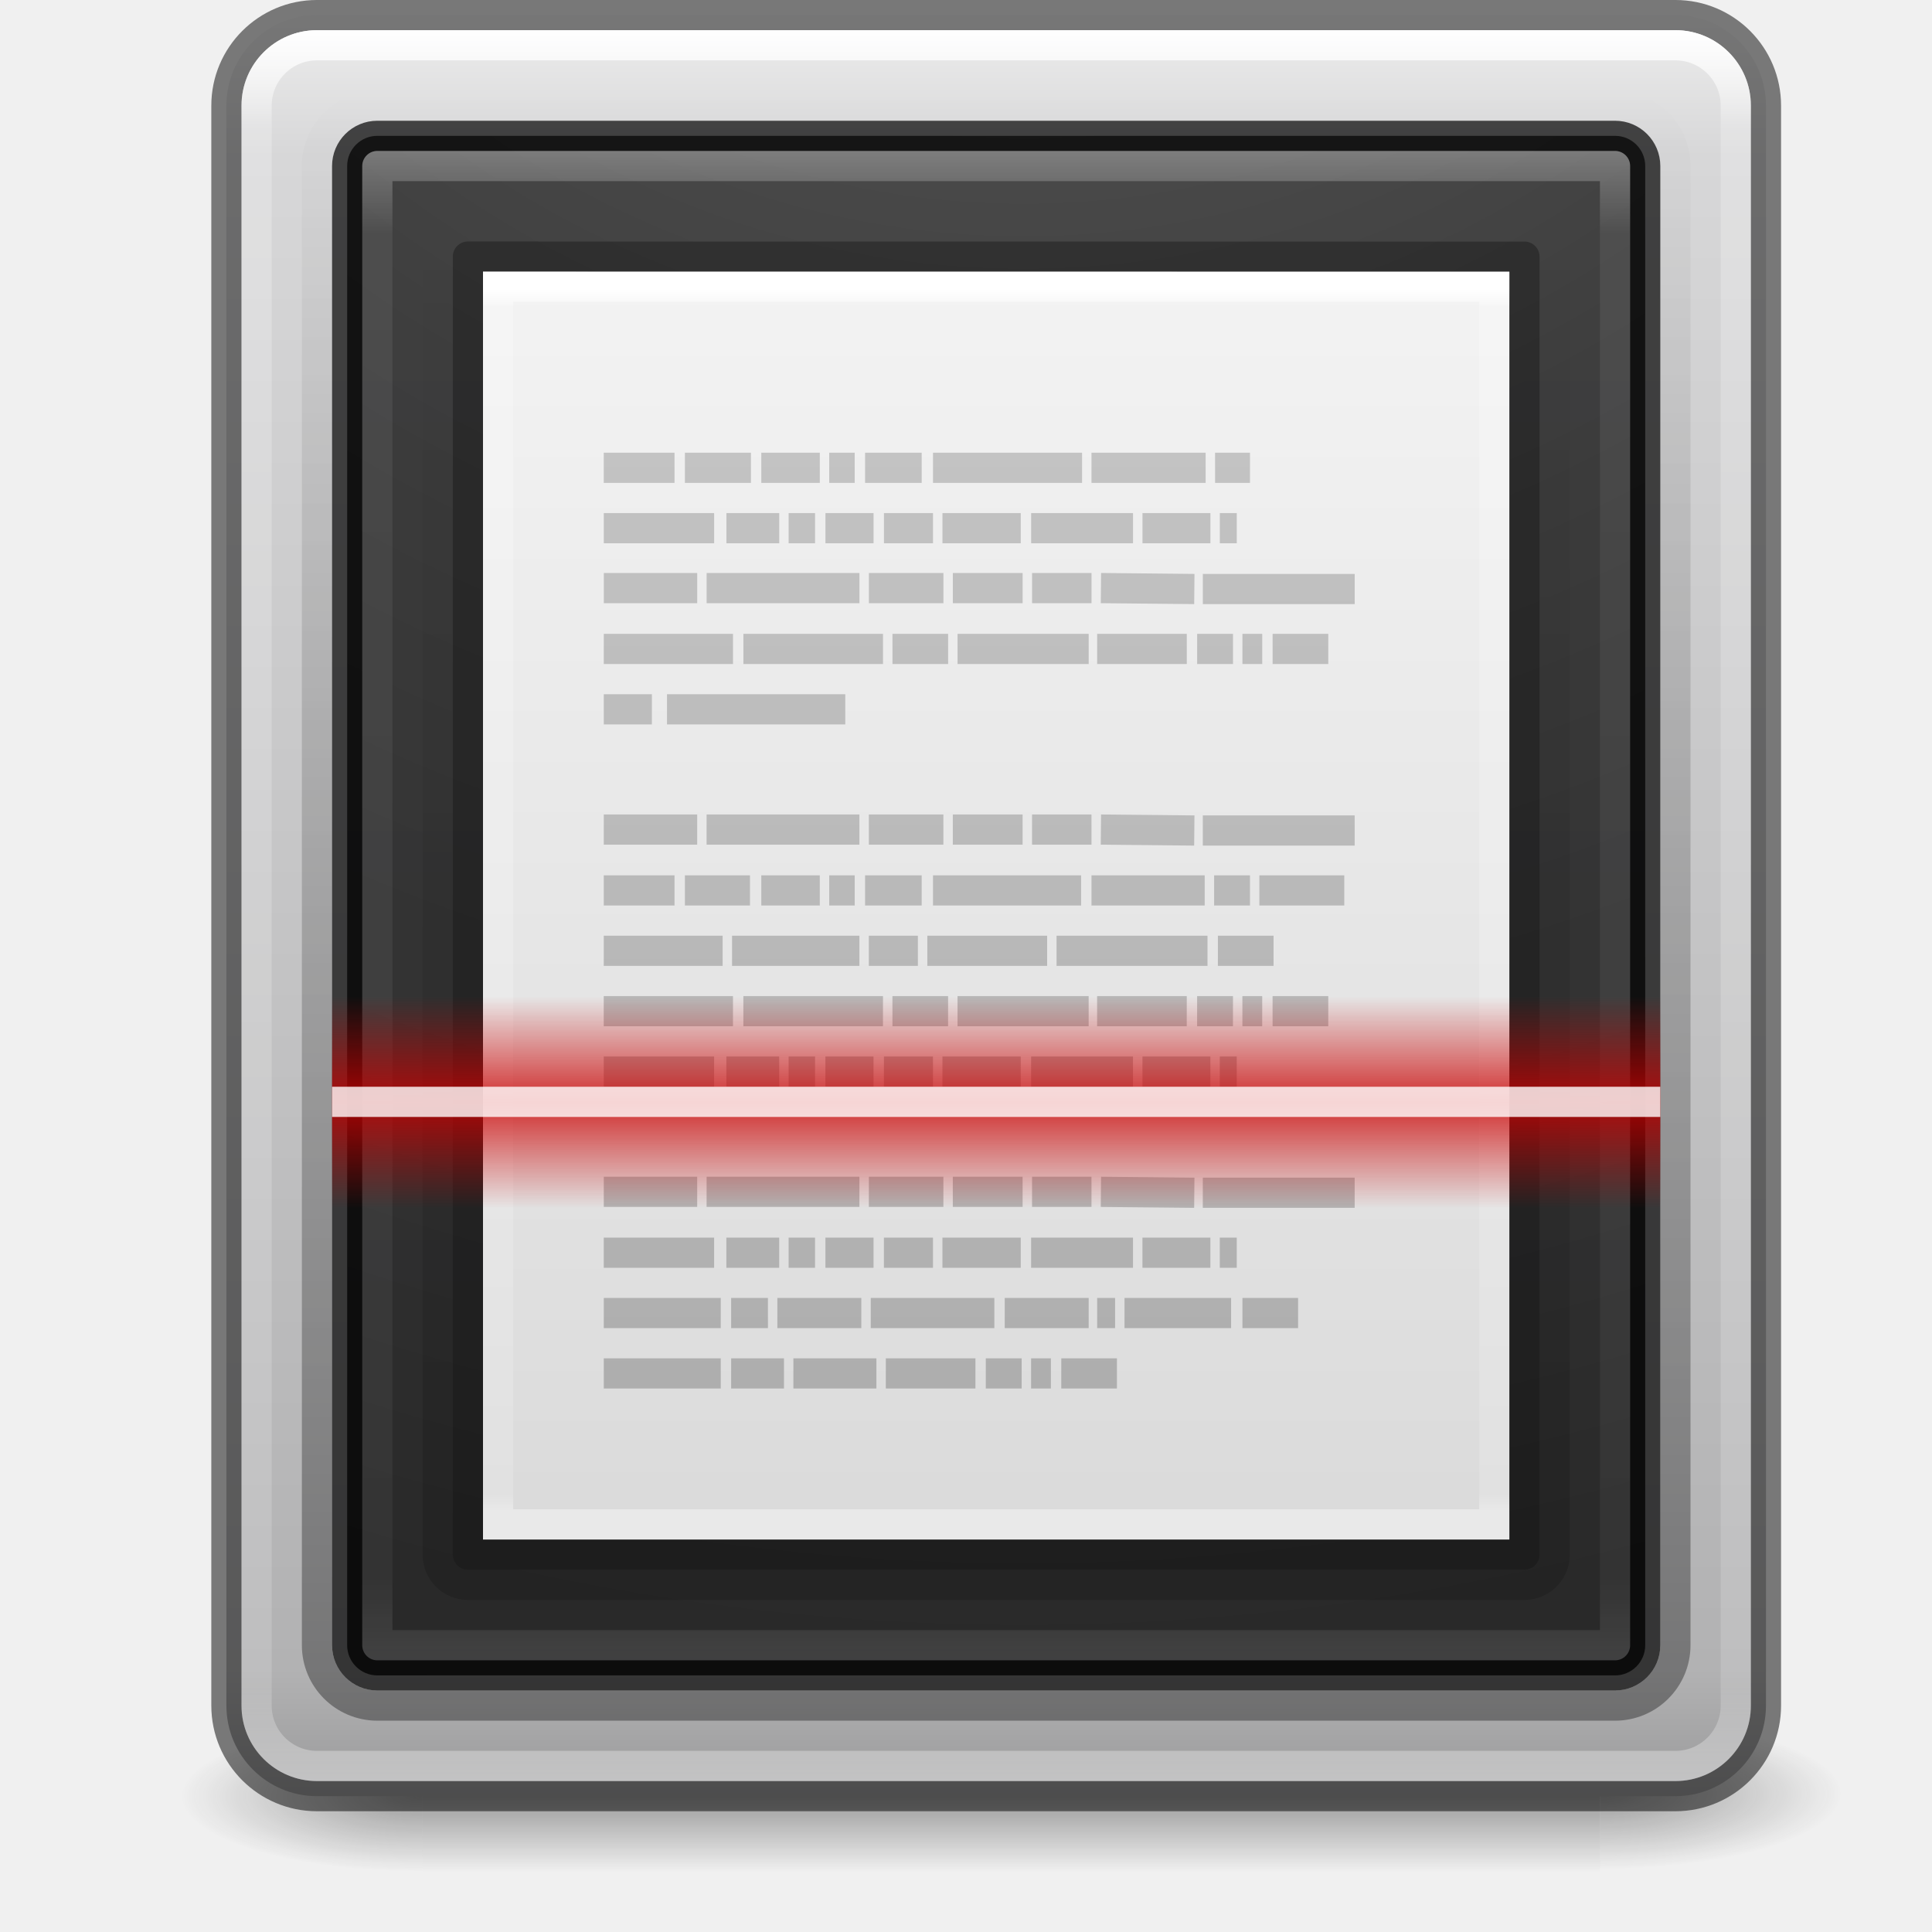
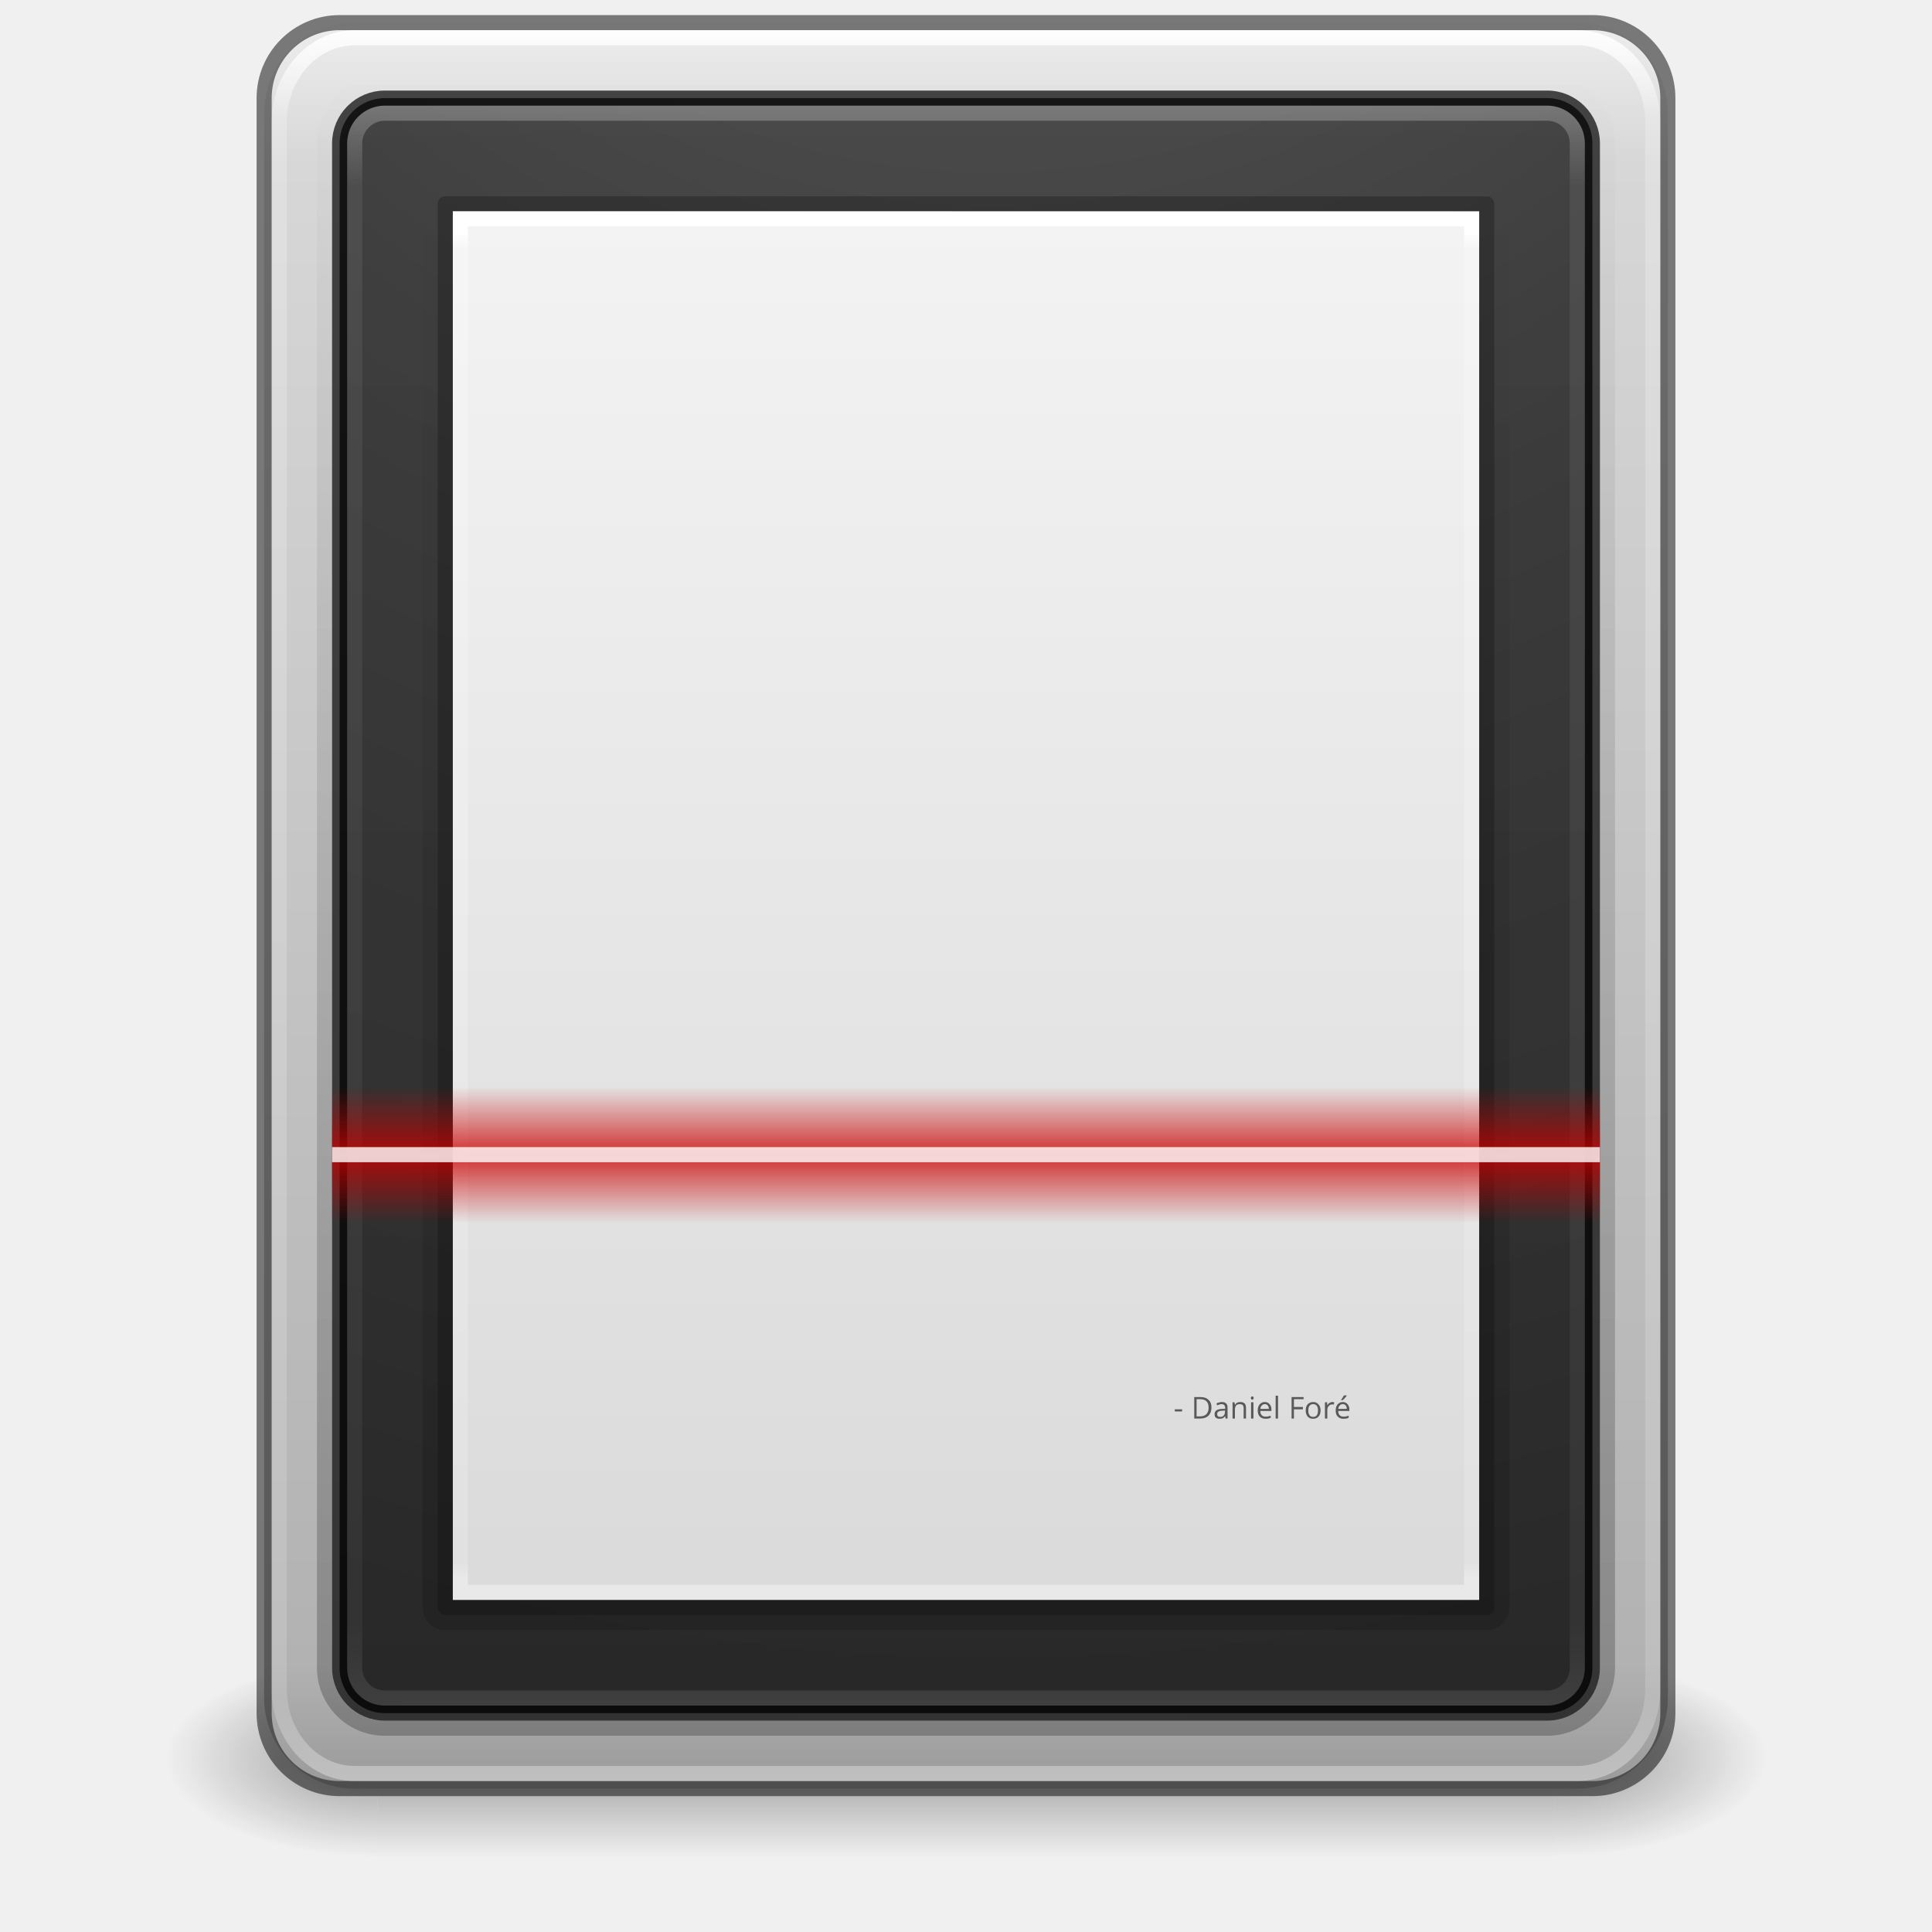
- <svg xmlns="http://www.w3.org/2000/svg" xmlns:xlink="http://www.w3.org/1999/xlink" width="64" height="64" id="svg2" version="1.1">
+ <svg xmlns="http://www.w3.org/2000/svg" xmlns:xlink="http://www.w3.org/1999/xlink" width="128" height="128" id="svg2" version="1.1">
  <defs id="defs4">
    <linearGradient id="linearGradient6420">
      <stop style="stop-color:#000000;stop-opacity:1;" offset="0" id="stop6422" />
      <stop style="stop-color:#000000;stop-opacity:0;" offset="1" id="stop6424" />
    </linearGradient>
    <linearGradient id="linearGradient6307">
      <stop style="stop-color:#cc0000;stop-opacity:1;" offset="0" id="stop6309" />
      <stop style="stop-color:#cc0000;stop-opacity:0;" offset="1" id="stop6311" />
    </linearGradient>
-     <linearGradient xlink:href="#linearGradient4035" id="linearGradient4610" gradientUnits="userSpaceOnUse" gradientTransform="matrix(2.265666,0,0,2.635571,-3.988897,934.8826)" x1="16.806" y1="20.62" x2="16.806" y2="42.728" />
+     <linearGradient xlink:href="#linearGradient4035" id="linearGradient4610" gradientUnits="userSpaceOnUse" gradientTransform="matrix(4.207666,0,0,5.317381,-4.693666,815.9385)" x1="16.806" y1="20.62" x2="16.806" y2="42.728" />
    <linearGradient id="linearGradient4035">
      <stop id="stop4037" style="stop-color:#ffffff;stop-opacity:1" offset="0" />
      <stop id="stop4039" style="stop-color:#ffffff;stop-opacity:0.235" offset="0.056" />
      <stop id="stop4041" style="stop-color:#ffffff;stop-opacity:0.157" offset="0.944" />
      <stop id="stop4043" style="stop-color:#ffffff;stop-opacity:0.392" offset="1" />
    </linearGradient>
    <linearGradient id="linearGradient3688-166-749-654">
      <stop id="stop3088" style="stop-color:#181818;stop-opacity:1" offset="0" />
      <stop id="stop3090" style="stop-color:#181818;stop-opacity:0" offset="1" />
    </linearGradient>
    <linearGradient id="linearGradient3688-464-309-604">
      <stop id="stop3094" style="stop-color:#181818;stop-opacity:1" offset="0" />
      <stop id="stop3096" style="stop-color:#181818;stop-opacity:0" offset="1" />
    </linearGradient>
    <linearGradient id="linearGradient3702-501-757-795">
      <stop id="stop3100" style="stop-color:#181818;stop-opacity:0" offset="0" />
      <stop id="stop3102" style="stop-color:#181818;stop-opacity:1" offset="0.5" />
      <stop id="stop3104" style="stop-color:#181818;stop-opacity:0" offset="1" />
    </linearGradient>
-     <radialGradient xlink:href="#linearGradient3688-166-749-654" id="radialGradient4730" gradientUnits="userSpaceOnUse" gradientTransform="matrix(3.206054,2.6349059e-7,-8.2185947e-8,1.000008,33.98101,1004.279)" cx="4.996" cy="43.5" fx="4.996" fy="43.5" r="2.5" />
-     <radialGradient xlink:href="#linearGradient3688-464-309-604" id="radialGradient4732" gradientUnits="userSpaceOnUse" gradientTransform="matrix(3.163875,0,0,0.9999999,-26.70299,-1091.362)" cx="4.993" cy="43.5" fx="4.993" fy="43.5" r="2.5" />
-     <linearGradient xlink:href="#linearGradient3702-501-757-795" id="linearGradient4734" gradientUnits="userSpaceOnUse" gradientTransform="matrix(1.392857,0,0,0.7142856,-3.021416,1016.791)" x1="25.058" y1="47.028" x2="25.058" y2="39.999" />
-     <linearGradient xlink:href="#linearGradient3994-617-9-9" id="linearGradient4899" x1="33" y1="988.362" x2="33" y2="1048.362" gradientUnits="userSpaceOnUse" />
-     <linearGradient xlink:href="#linearGradient4035" id="linearGradient4939" gradientUnits="userSpaceOnUse" gradientTransform="matrix(1.895762,0,0,2.265667,2.050107,946.5991)" x1="16.806" y1="20.62" x2="16.806" y2="42.728" />
+     <linearGradient xlink:href="#linearGradient3994-617-9-9" id="linearGradient4899" x1="33" y1="988.362" x2="33" y2="1048.362" gradientUnits="userSpaceOnUse" gradientTransform="matrix(1.823529,0,0,1.983051,3.823529,-1035.102)" />
+     <linearGradient xlink:href="#linearGradient4035" id="linearGradient4939" gradientUnits="userSpaceOnUse" gradientTransform="matrix(3.745285,0,0,4.855,2.855089,830.5841)" x1="16.806" y1="20.62" x2="16.806" y2="42.728" />
    <linearGradient id="linearGradient2867-449-88-871-390-598-476-591-434-148-57-177-8-3-3-6-4-8-8-8-5-7">
      <stop id="stop3750-1-0-7-6-6-1-3-9-3-9" style="stop-color:#505050;stop-opacity:1" offset="0" />
      <stop id="stop3752-3-7-4-0-32-8-923-0-7-0" style="stop-color:#2b2b2b;stop-opacity:1" offset="0.262" />
      <stop id="stop3754-1-8-5-2-7-6-7-1-9-1" style="stop-color:#0a0a0a;stop-opacity:1" offset="0.705" />
      <stop id="stop3756-1-6-2-6-6-1-96-6-0-1" style="stop-color:#000000;stop-opacity:1" offset="1" />
    </linearGradient>
-     <radialGradient r="12.672" fy="9.957" fx="7.118" cy="9.957" cx="7.118" gradientTransform="matrix(0,11.95263,-12.3722,0,157.1077,883.817)" gradientUnits="userSpaceOnUse" id="radialGradient5299" xlink:href="#linearGradient2867-449-88-871-390-598-476-591-434-148-57-177-8-3-3-6-4-8-8-8-5-7" />
-     <linearGradient id="linearGradient3600">
-       <stop id="stop3602" style="stop-color:#f4f4f4;stop-opacity:1" offset="0" />
-       <stop id="stop3604" style="stop-color:#dbdbdb;stop-opacity:1" offset="1" />
-     </linearGradient>
-     <linearGradient id="linearGradient3029">
-       <stop id="stop3031" style="stop-color:#ffffff;stop-opacity:1" offset="0" />
-       <stop id="stop3033" style="stop-color:#ffffff;stop-opacity:0.235" offset="0.015" />
-       <stop id="stop3035" style="stop-color:#ffffff;stop-opacity:0.157" offset="0.985" />
-       <stop id="stop3037" style="stop-color:#ffffff;stop-opacity:0.392" offset="1" />
-     </linearGradient>
-     <linearGradient x1="22.004" y1="47.813" x2="22.004" y2="3.364" id="linearGradient3052" xlink:href="#linearGradient3104-5" gradientUnits="userSpaceOnUse" gradientTransform="translate(7.017904,992.3121)" />
-     <linearGradient id="linearGradient3104-5">
-       <stop id="stop3106-2" style="stop-color:#aaaaaa;stop-opacity:1" offset="0" />
-       <stop id="stop3108-5" style="stop-color:#c8c8c8;stop-opacity:1" offset="1" />
-     </linearGradient>
-     <linearGradient y2="47.013" x2="25.132" y1="0.985" x1="25.132" gradientTransform="matrix(0.9714263,0,0,0.9125857,9.685767,995.0599)" gradientUnits="userSpaceOnUse" id="linearGradient5477" xlink:href="#linearGradient3600" />
-     <linearGradient xlink:href="#linearGradient3029" id="linearGradient5522" gradientUnits="userSpaceOnUse" gradientTransform="matrix(0.8918919,0,0,1.108109,11.5946,991.7645)" x1="24" y1="5.564" x2="24" y2="42.111" />
-     <linearGradient xlink:href="#linearGradient6420" id="linearGradient6426" x1="33" y1="1045.362" x2="33" y2="991.362" gradientUnits="userSpaceOnUse" />
-     <linearGradient xlink:href="#linearGradient6420" id="linearGradient6430" gradientUnits="userSpaceOnUse" x1="33" y1="1045.362" x2="33" y2="991.362" gradientTransform="matrix(0.8222223,0,0,0.8490566,5.866666,153.715)" />
+     <radialGradient r="12.672" fy="9.957" fx="7.118" cy="9.957" cx="7.118" gradientTransform="matrix(0,25.07708,-23.88123,0,303.5567,702.0809)" gradientUnits="userSpaceOnUse" id="radialGradient5299" xlink:href="#linearGradient2867-449-88-871-390-598-476-591-434-148-57-177-8-3-3-6-4-8-8-8-5-7" />
+     <linearGradient xlink:href="#linearGradient6420" id="linearGradient6426" x1="33" y1="1045.362" x2="33" y2="991.362" gradientUnits="userSpaceOnUse" gradientTransform="matrix(1.888889,0,0,2.056604,1.666666,-1110.005)" />
    <linearGradient id="linearGradient3994-617-9-9">
      <stop id="stop4324-9-7" style="stop-color:#f0f0f0;stop-opacity:1" offset="0" />
      <stop id="stop2860-4-4" style="stop-color:#d7d7d8;stop-opacity:1" offset="0.086" />
      <stop id="stop2862-5-9" style="stop-color:#b2b2b3;stop-opacity:1" offset="0.922" />
      <stop id="stop4326-1-1" style="stop-color:#979798;stop-opacity:1" offset="1" />
    </linearGradient>
-     <linearGradient xlink:href="#linearGradient6307" id="linearGradient3097" gradientUnits="userSpaceOnUse" spreadMethod="reflect" x1="32" y1="1017.87" x2="32" y2="1015.362" gradientTransform="matrix(1,0,0,1.399999,0,-400.1438)" />
-     <radialGradient xlink:href="#linearGradient6307" id="radialGradient3063" cx="33" cy="47.5" fx="33" fy="47.5" r="22" gradientTransform="matrix(1,0,0,0.2272727,0,17.20454)" gradientUnits="userSpaceOnUse" />
-     <radialGradient xlink:href="#linearGradient6307" id="radialGradient3067" cx="33" cy="48" fx="33" fy="48" r="22" gradientTransform="matrix(1.636364,0,0,1.272727,-21,960.2713)" gradientUnits="userSpaceOnUse" />
+     <linearGradient xlink:href="#linearGradient3702-501-757-795" id="linearGradient3941" gradientUnits="userSpaceOnUse" gradientTransform="matrix(2.785714,0,0,1.857143,-3.042833,960.0765)" x1="25.058" y1="47.028" x2="25.058" y2="39.999" />
+     <radialGradient xlink:href="#linearGradient3688-464-309-604" id="radialGradient3944" gradientUnits="userSpaceOnUse" gradientTransform="matrix(5.536781,0,0,2.6,-52.48024,-1153.962)" cx="4.993" cy="43.5" fx="4.993" fy="43.5" r="2.5" />
+     <radialGradient xlink:href="#linearGradient3688-166-749-654" id="radialGradient3947" gradientUnits="userSpaceOnUse" gradientTransform="matrix(5.610595,6.8507554e-7,-1.4382541e-7,2.60002,74.96677,927.7613)" cx="4.996" cy="43.5" fx="4.996" fy="43.5" r="2.5" />
+     <linearGradient xlink:href="#linearGradient6307" id="linearGradient4305" gradientUnits="userSpaceOnUse" gradientTransform="matrix(2,0,0,1.8,-2,-816.2898)" spreadMethod="reflect" x1="32" y1="1017.87" x2="32" y2="1015.362" />
+     <linearGradient xlink:href="#linearGradient6420" id="linearGradient12733" gradientUnits="userSpaceOnUse" gradientTransform="matrix(1.577778,0,0,1.792453,11.93333,-841.0039)" x1="33" y1="1045.362" x2="33" y2="991.362" />
+     <linearGradient id="linearGradient3600-9-14">
+       <stop offset="0" style="stop-color:#f4f4f4;stop-opacity:1" id="stop3602-3-8" />
+       <stop offset="1" style="stop-color:#dbdbdb;stop-opacity:1" id="stop3604-7-1" />
+     </linearGradient>
+     <linearGradient id="linearGradient3977-4-5">
+       <stop offset="0" style="stop-color:#ffffff;stop-opacity:1" id="stop3979-7-4" />
+       <stop offset="0.012" style="stop-color:#ffffff;stop-opacity:0.235" id="stop3981-6-9" />
+       <stop offset="0.988" style="stop-color:#ffffff;stop-opacity:0.157" id="stop3983-5-6" />
+       <stop offset="1" style="stop-color:#ffffff;stop-opacity:0.392" id="stop3985-6-3" />
+     </linearGradient>
+     <linearGradient id="linearGradient3104-6-7">
+       <stop offset="0" style="stop-color:#000000;stop-opacity:0.318" id="stop3106-3-3" />
+       <stop offset="1" style="stop-color:#000000;stop-opacity:0.24" id="stop3108-9-6" />
+     </linearGradient>
+     <linearGradient xlink:href="#linearGradient3104-6-7" id="linearGradient13846" gradientUnits="userSpaceOnUse" gradientTransform="matrix(1.591921,0,0,1.891099,133.8087,930.5128)" x1="-51.786" y1="50.786" x2="-51.786" y2="2.906" />
+     <linearGradient xlink:href="#linearGradient3977-4-5" id="linearGradient13849" gradientUnits="userSpaceOnUse" gradientTransform="matrix(1.810811,0,0,2.459456,20.54054,925.3351)" x1="24" y1="5.864" x2="24" y2="42.1" />
+     <linearGradient xlink:href="#linearGradient3600-9-14" id="linearGradient13852" gradientUnits="userSpaceOnUse" gradientTransform="matrix(1.942853,0,0,1.998989,17.37152,933.3197)" x1="25.132" y1="0.985" x2="25.132" y2="47.013" />
  </defs>
-   <g id="layer1" transform="translate(0,-988.3622)">
-     <g id="g4725" transform="translate(3,0)">
-       <rect width="8" height="5" x="50" y="1045.279" id="rect2801" style="opacity:0.4;fill:url(#radialGradient4730);fill-opacity:1;stroke:none" />
-       <rect width="8" height="5" x="-11" y="-1050.362" transform="scale(-1,-1)" id="rect3696" style="opacity:0.4;fill:url(#radialGradient4732);fill-opacity:1;stroke:none" />
-       <rect width="39" height="5" x="11" y="1045.362" id="rect3700" style="opacity:0.4;fill:url(#linearGradient4734);fill-opacity:1;stroke:none" />
+   <g id="layer1" transform="translate(0,-924.3622)">
+     <g id="g12303">
+       <rect width="14" height="13" x="103" y="1034.362" id="rect2801" style="opacity:0.4;fill:url(#radialGradient3947);fill-opacity:1;stroke:none" />
+       <rect width="14" height="13" x="-25" y="-1047.362" transform="scale(-1,-1)" id="rect3696" style="opacity:0.4;fill:url(#radialGradient3944);fill-opacity:1;stroke:none" />
+       <rect width="78" height="13" x="25" y="1034.362" id="rect3700" style="opacity:0.4;fill:url(#linearGradient3941);fill-opacity:1;stroke:none" />
    </g>
-     <rect style="fill:url(#linearGradient4899);stroke:none" id="rect4897" y="988.862" x="7.5" ry="3" rx="3" height="59" width="51" />
-     <rect width="45" height="53" rx="2" ry="2" x="10.5" y="991.862" id="rect6410" style="opacity:0.35;fill:none;stroke:url(#linearGradient6426);stroke-width:1;stroke-opacity:1" />
-     <rect width="51" height="59" rx="3" ry="3" x="7.5" y="988.862" id="rect3993" style="opacity:0.5;fill:none;stroke:#000000;stroke-width:1;stroke-opacity:1" />
-     <rect width="49" height="57" rx="2" ry="2" x="8.5" y="989.862" id="rect6741-5-0-2-3" style="fill:none;stroke:url(#linearGradient4610);stroke-width:1;stroke-linecap:round;stroke-linejoin:round;stroke-miterlimit:4;stroke-opacity:1;stroke-dasharray:none;stroke-dashoffset:0" />
-     <rect width="43" height="51" rx="1" ry="1" x="11.5" y="992.862" id="rect5505-21-3-8-5-2" style="opacity:0.9;color:#000000;fill:url(#radialGradient5299);fill-opacity:1;fill-rule:nonzero;stroke:none;stroke-width:1;marker:none;visibility:visible;display:inline;overflow:visible;enable-background:accumulate" />
-     <rect style="opacity:0.7;fill:none;stroke:#000000;stroke-width:1;stroke-opacity:1" id="rect4935" y="992.862" x="11.5" ry="1" rx="1" height="51" width="43" />
-     <rect style="opacity:0.3;fill:none;stroke:url(#linearGradient4939);stroke-width:1;stroke-linecap:round;stroke-linejoin:round;stroke-miterlimit:4;stroke-opacity:1;stroke-dasharray:none;stroke-dashoffset:0" id="rect4937" y="993.862" x="12.5" height="49" width="41" />
-     <rect style="opacity:0.15;fill:none;stroke:url(#linearGradient6430);stroke-width:1;stroke-opacity:1" id="rect6428" y="995.862" x="14.5" ry="1" rx="1" height="45" width="37" />
-     <g id="g6471">
-       <path style="fill:url(#linearGradient5477);fill-opacity:1;stroke:none;display:inline" id="path4160" d="m 16,997.362 c 7.791,0 34,0.003 34,0.003 L 50,1039.362 c 0,0 -22.667,0 -34,0 0,-14 0,-28 0,-42 z" />
-       <path style="fill:none;stroke:url(#linearGradient5522);stroke-width:1;stroke-linecap:round;stroke-linejoin:miter;stroke-miterlimit:4;stroke-opacity:1;stroke-dasharray:none;stroke-dashoffset:0" id="rect6741-1" d="m 49.5,1038.859 -33,0 0,-41 33,0 z" />
-       <path style="opacity:0.3;fill:none;stroke:#000000;stroke-width:1;stroke-linecap:butt;stroke-linejoin:round;stroke-miterlimit:4;stroke-opacity:1;stroke-dasharray:none;stroke-dashoffset:0;display:inline" id="path4160-9" d="m 15.5,996.862 c 8.02,0 35,0.003 35,0.003 l 4.2e-5,42.997 c 0,0 -23.333,0 -35,0 0,-14.333 0,-28.666 0,-43 z" />
-       <path style="fill:none;stroke:url(#linearGradient3052);stroke-width:1px;stroke-linecap:butt;stroke-linejoin:miter;stroke-opacity:1" id="path3475" d="m 20,1003.859 2.344,0 z m 2.688,0 2.188,0 z m 2.531,0 1.938,0 z m 2.25,0 0.844,0 z m 1.188,0 1.875,0 z m 2.25,0 4.938,0 z m 5.25,0 3.781,0 z m 4.094,0 1.156,0 z m -20.25,2 3.656,0 z m 4.062,0 1.75,0 z m 2.062,0 0.875,0 z m 1.219,0 1.594,0 z m 1.938,0 1.625,0 z m 1.938,0 2.594,0 z m 2.938,0 3.375,0 z m 3.688,0 2.25,0 z m 2.562,0 0.562,0 z m -20.406,1.984 3.094,0 z m 3.406,0 5.062,0 z m 5.375,0 2.469,0 z m 2.781,0 2.312,0 z m 2.625,0 1.969,0 z m 2.281,0 3.094,0.031 z m 3.375,0.031 5.031,0 z m -19.844,1.985 4.281,0 z m 4.625,0 4.625,0 z m 4.938,0 1.844,0 z m 2.156,0 4.344,0 z m 4.625,0 2.969,0 z m 3.312,0 1.188,0 z m 1.5,0 0.656,0 z m 1,0 1.844,0 z m -22.156,2 1.594,0 z m 2.094,0 5.906,0 z m -2.094,3.984 3.094,0 z m 3.406,0 5.062,0 z m 5.375,0 2.469,0 z m 2.781,0 2.312,0 z m 2.625,0 1.969,0 z m 2.281,0 3.094,0.031 z m 3.375,0.031 5.031,0 z m -19.844,1.985 2.344,0 z m 2.688,0 2.156,0 z m 2.531,0 1.938,0 z m 2.25,0 0.844,0 z m 1.188,0 1.875,0 z m 2.25,0 4.906,0 z m 5.25,0 3.75,0 z m 4.062,0 1.188,0 z m 1.5,0 2.812,0 z m -21.719,2 3.938,0 z m 4.25,0 4.219,0 z m 4.531,0 1.625,0 z m 1.938,0 3.969,0 z m 4.281,0 5,0 z m 5.344,0 1.844,0 z m -20.344,2 4.281,0 z m 4.625,0 4.625,0 z m 4.938,0 1.844,0 z m 2.156,0 4.344,0 z m 4.625,0 2.969,0 z m 3.312,0 1.188,0 z m 1.5,0 0.656,0 z m 1,0 1.844,0 z m -22.156,2 3.656,0 z m 4.062,0 1.75,0 z m 2.062,0 0.875,0 z m 1.219,0 1.594,0 z m 1.938,0 1.625,0 z m 1.938,0 2.594,0 z m 2.938,0 3.375,0 z m 3.688,0 2.25,0 z m 2.562,0 0.562,0 z m -20.406,3.984 3.094,0 z m 3.406,0 5.062,0 z m 5.375,0 2.469,0 z m 2.781,0 2.312,0 z m 2.625,0 1.969,0 z m 2.281,0 3.094,0.031 z m 3.375,0.031 5.031,0 z m -19.844,1.985 3.656,0 z m 4.062,0 1.75,0 z m 2.062,0 0.875,0 z m 1.219,0 1.594,0 z m 1.938,0 1.625,0 z m 1.938,0 2.594,0 z m 2.938,0 3.375,0 z m 3.688,0 2.25,0 z m 2.562,0 0.562,0 z m -20.406,2 3.875,0 z m 4.219,0 1.219,0 z m 1.531,0 2.781,0 z m 3.094,0 4.094,0 z m 4.438,0 2.781,0 z m 3.062,0 0.594,0 z m 0.906,0 3.531,0 z m 3.906,0 1.844,0 z m -21.156,2 3.875,0 z m 4.219,0 1.75,0 z m 2.062,0 2.75,0 z m 3.062,0 2.969,0 z m 3.312,0 1.188,0 z m 1.5,0 0.656,0 z m 1,0 1.844,0 z" />
+     <rect style="fill:url(#linearGradient4899);stroke:none" id="rect4897" y="925.862" x="17.5" ry="6" rx="6" height="117" width="93" />
+     <rect width="85" height="109" rx="4" ry="4" x="21.5" y="929.862" id="rect6410" style="opacity:0.24;fill:none;stroke:url(#linearGradient6426);stroke-width:1;stroke-opacity:1" />
+     <rect width="93" height="117" rx="5" ry="5" x="17.5" y="925.862" id="rect3993" style="opacity:0.5;fill:none;stroke:#000000;stroke-width:1;stroke-opacity:1" />
+     <rect width="91" height="115" rx="5" ry="5.6" x="18.5" y="926.862" id="rect6741-5-0-2-3" style="fill:none;stroke:url(#linearGradient4610);stroke-width:1;stroke-linecap:round;stroke-linejoin:round;stroke-miterlimit:4;stroke-opacity:1;stroke-dasharray:none;stroke-dashoffset:0" />
+     <rect width="83" height="107" rx="3" ry="3" x="22.5" y="930.862" id="rect5505-21-3-8-5-2" style="opacity:0.9;color:#000000;fill:url(#radialGradient5299);fill-opacity:1;fill-rule:nonzero;stroke:none;stroke-width:1;marker:none;visibility:visible;display:inline;overflow:visible;enable-background:accumulate" />
+     <rect style="opacity:0.7;fill:none;stroke:#000000;stroke-width:1;stroke-opacity:1" id="rect4935" y="930.862" x="22.5" ry="3" rx="3" height="107" width="83" />
+     <rect style="opacity:0.3;fill:none;stroke:url(#linearGradient4939);stroke-width:1;stroke-linecap:round;stroke-linejoin:round;stroke-miterlimit:4;stroke-opacity:1;stroke-dasharray:none;stroke-dashoffset:0" id="rect4937" y="931.862" x="23.5" height="105" width="81" ry="2" rx="2" />
+     <rect style="opacity:0.15;fill:none;stroke:url(#linearGradient12733);stroke-width:1;stroke-opacity:1" id="rect6428" y="936.862" x="28.5" ry="1" rx="1" height="95" width="71" />
+     <path d="m 30,938.362 c 15.582,0 68,0.007 68,0.007 l 7.6e-5,91.993 c 0,0 -45.333,0 -68,0 0,-30.667 0,-61.333 0,-91.999 z" id="path4160-6" style="fill:url(#linearGradient13852);fill-opacity:1;stroke:none;display:inline" />
+     <path d="m 97.5,1029.862 -67,0 0,-91 67,0 z" id="rect6741-1-8" style="fill:none;stroke:url(#linearGradient13849);stroke-width:1;stroke-linecap:round;stroke-linejoin:miter;stroke-miterlimit:4;stroke-opacity:1;stroke-dasharray:none;stroke-dashoffset:0" />
+     <path d="m 29.5,937.863 c 15.811,0 69,0.007 69,0.007 l 6.6e-5,92.993 c 0,0 -46,0 -69,0 0,-31 0,-62 0,-92.999 z" id="path4160-6-1" style="fill:none;stroke:url(#linearGradient13846);stroke-width:1;stroke-linecap:butt;stroke-linejoin:round;stroke-miterlimit:4;stroke-opacity:1;stroke-dasharray:none;stroke-dashoffset:0;display:inline" />
+     <rect style="opacity:0.01;fill:#ffffff;fill-opacity:0.004;stroke:none" id="rect13867" width="56" height="80" x="36" y="944.362" rx="1" ry="1" />
+     <flowRoot xml:space="preserve" style="font-size:2px;font-style:normal;font-variant:normal;font-weight:normal;font-stretch:normal;text-align:start;line-height:150%;letter-spacing:0px;word-spacing:0px;text-anchor:start;opacity:0.6;fill:#000000;fill-opacity:1;stroke:none;font-family:Open Sans;-inkscape-font-specification:Open Sans" id="flowRoot13869" transform="translate(-0.2699966,-0.3674274)">
+       <flowRegion id="flowRegion13871">
+         <use x="0" y="0" xlink:href="#rect13867" id="use13873" width="128" height="128" />
+       </flowRegion>
+       <flowPara id="flowPara13875" style="font-weight:bold;-inkscape-font-specification:Open Sans Bold">Our Mission Statement</flowPara>
+       <flowPara id="flowPara14397">I just want to be the very best ever.  I want Steve Jobs to wake up and scream at his staff all day that we're kicking their asses.  I want Ballmer to fire anyone who says the words 'open source'.</flowPara>
+       <flowPara id="flowPara13883" />
+       <flowPara id="flowPara13877">I want to set this unbelievably high bar for a community project that will blow away any expectation about stuff that is 'free'. I want my computer to turn on instantly, and I don't want it to ever be in the way of what I'm doing.  It should in every way help me to do just the task I set out to do.  It should be beyond cutting ede.  Apple always says that they are building 'next year's operating system'.  Well I want to be building next decades.  Our users should be able to scoff and laugh at other OS's and say 'Wow, they're still doing it that way? That sucks.'  </flowPara>
+       <flowPara id="flowPara13879" />
+       <flowPara id="flowPara13881">But most of all I want people to see that they too can change the world.  Everyone that works on elementary is just some person.  We all have regular jobs; most of us are under 30.  It's not that you have to already be somebody or have tons of experience or have a ton of money, anybody can make something and share it.</flowPara>
+     </flowRoot>
+     <g id="g4301" transform="matrix(0.9545455,0,0,1,2.909091,-15.00001)">
+       <rect style="opacity:0.8;fill:url(#linearGradient4305);fill-opacity:1;stroke:none" id="rect5537" width="88" height="9" x="20" y="1011.362" />
+       <rect y="1015.362" x="20" height="1" width="88" id="rect3099" style="opacity:0.8;fill:#ffffff;fill-opacity:1;stroke:none" />
    </g>
-     <rect y="1021.362" x="11" height="7" width="44" id="rect5537" style="opacity:0.8;fill:url(#linearGradient3097);fill-opacity:1;stroke:none" />
-     <rect style="opacity:0.8;fill:#ffffff;fill-opacity:1;stroke:none" id="rect3099" width="44" height="1" x="11" y="1024.362" />
+     <text xml:space="preserve" style="font-size:2px;font-style:normal;font-variant:normal;font-weight:normal;font-stretch:normal;text-align:end;line-height:150%;letter-spacing:0px;word-spacing:0px;text-anchor:end;opacity:0.6;fill:#000000;fill-opacity:1;stroke:none;font-family:Open Sans;-inkscape-font-specification:Open Sans" x="92.104" y="1018.343" id="text14393">
+       <tspan id="tspan14395" x="92.104" y="1018.343">- Daniel Foré</tspan>
+     </text>
  </g>
</svg>
